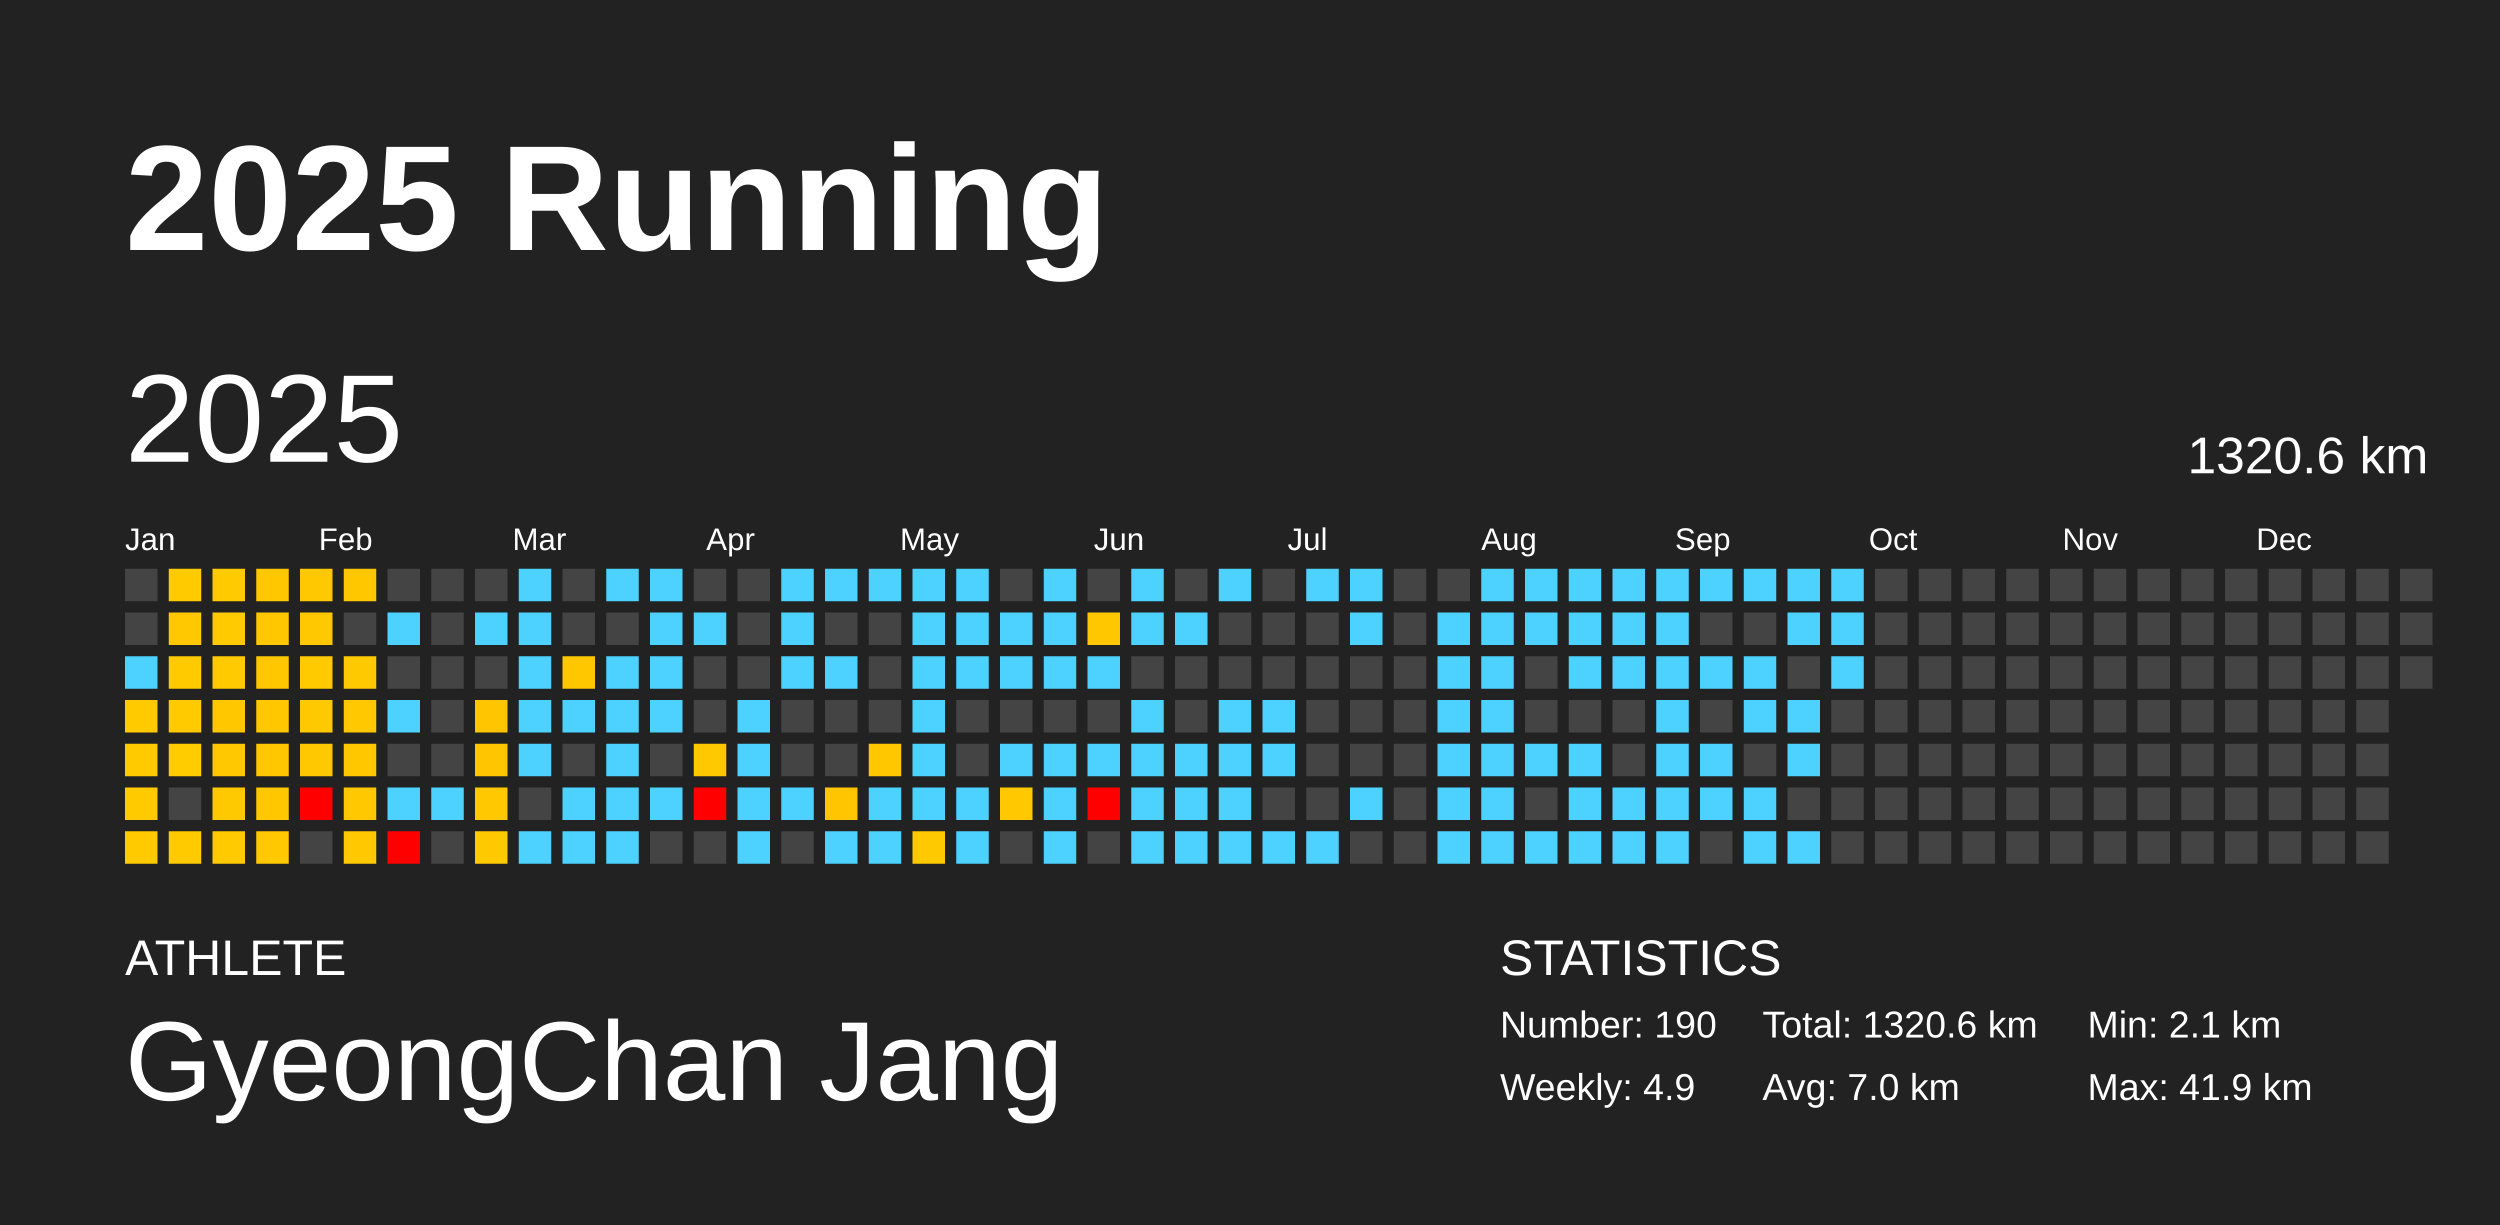
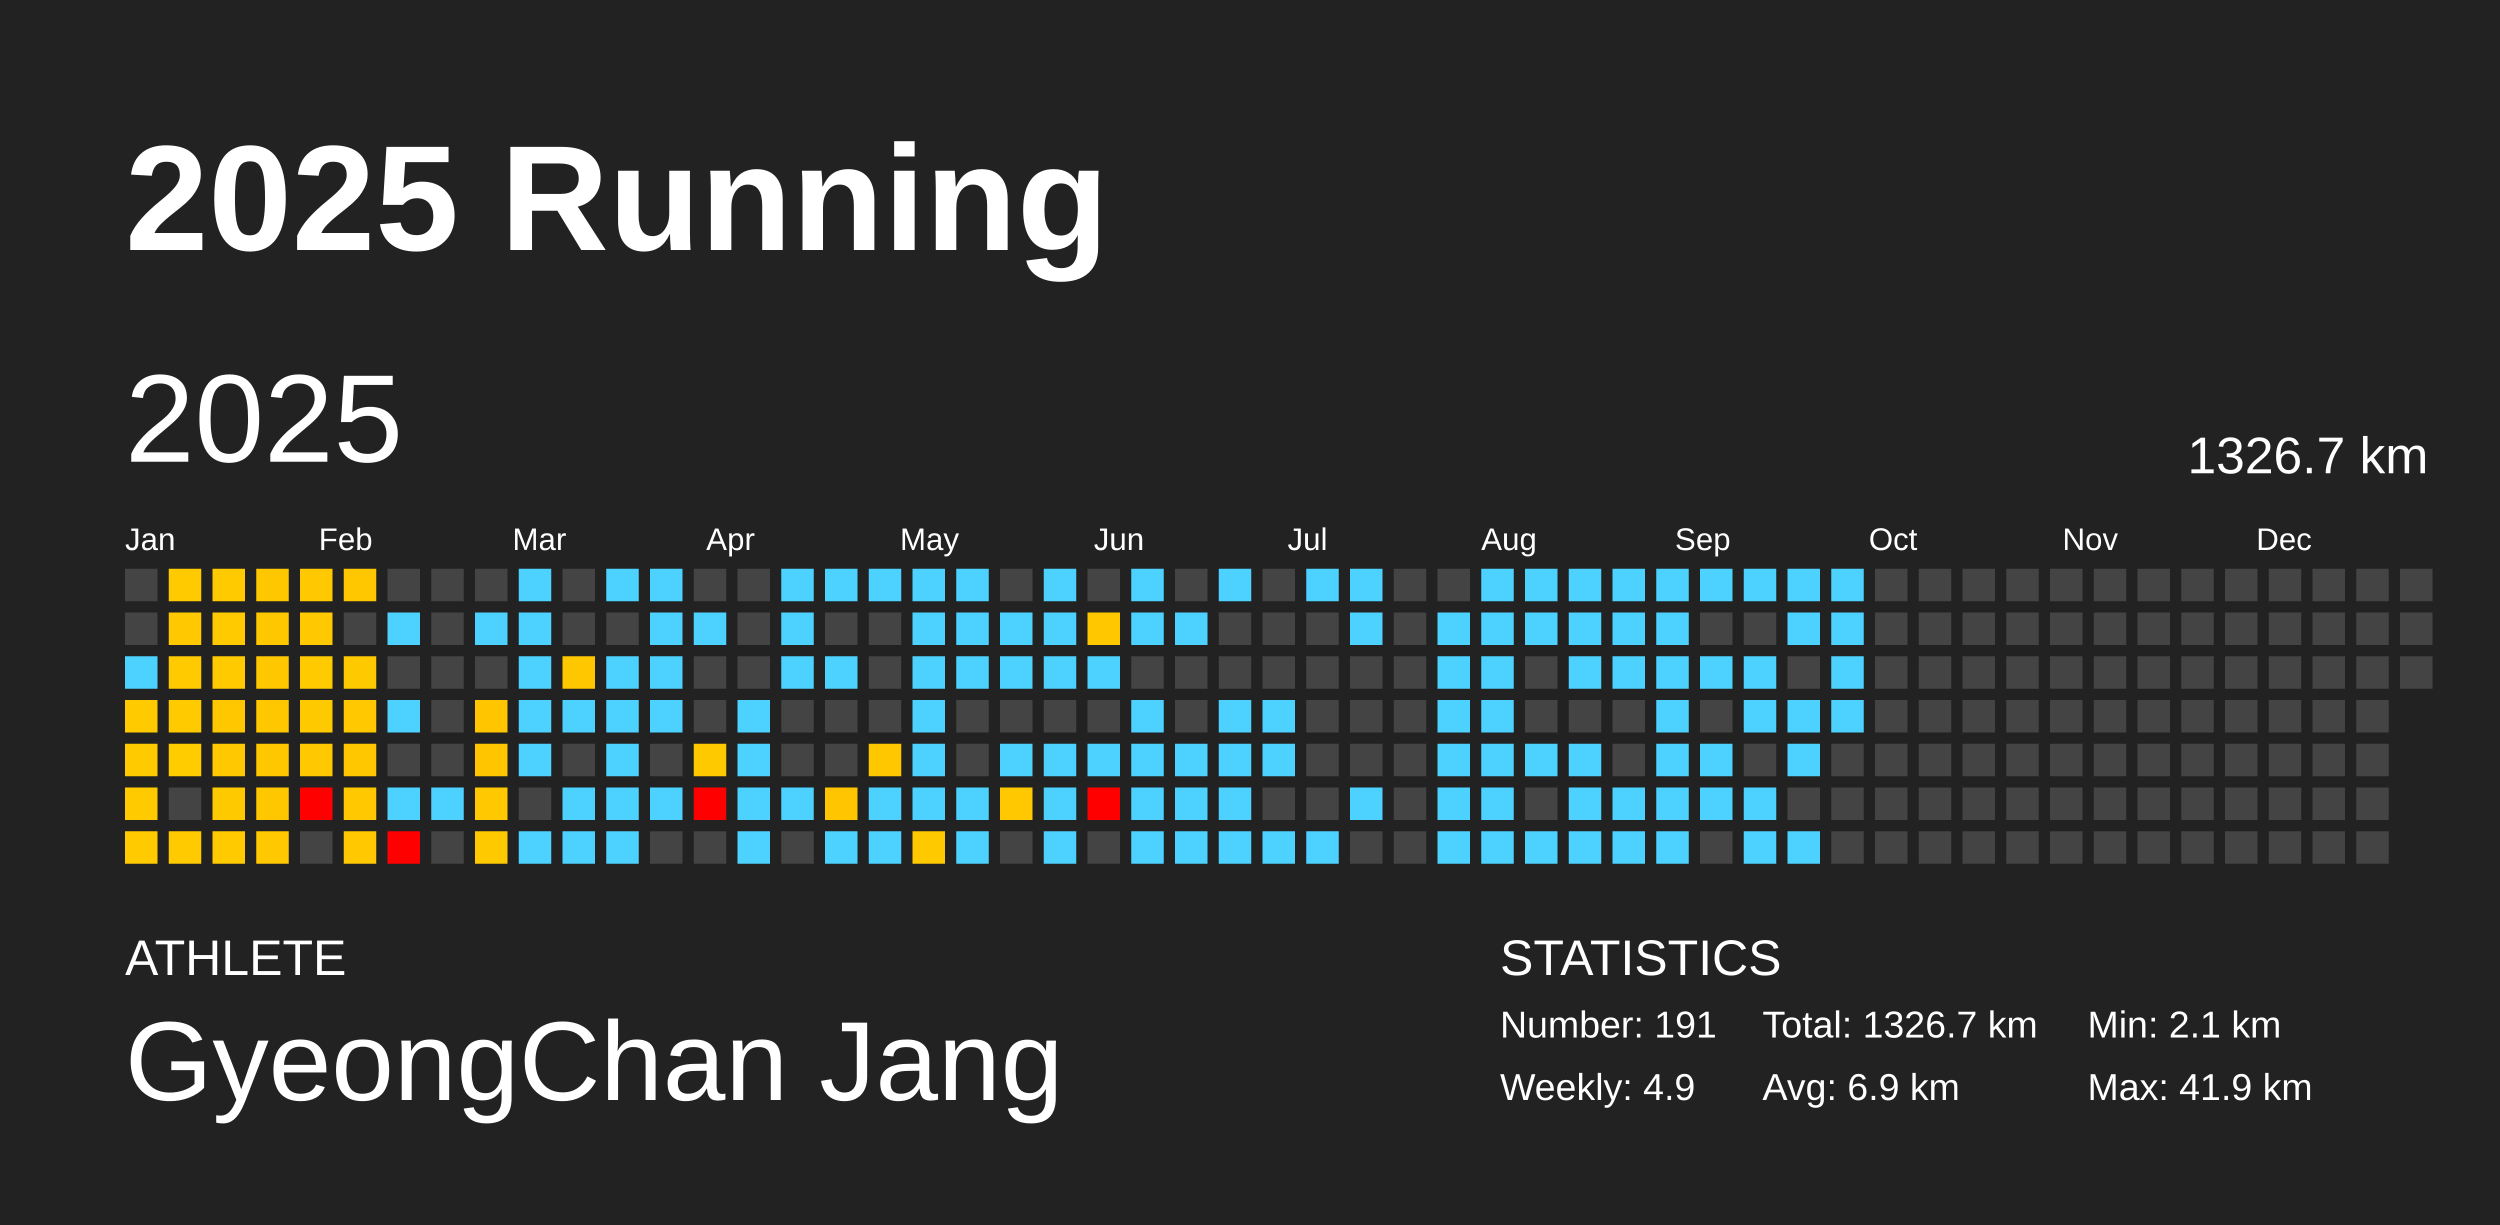
<svg xmlns="http://www.w3.org/2000/svg" baseProfile="full" height="98mm" version="1.1" viewBox="0,0,200,98" width="200mm">
  <defs />
  <rect fill="#222222" height="98" width="200" x="0" y="0" />
  <text fill="#FFFFFF" style="font-size:12px; font-family:Arial; font-weight:bold;" x="10" y="20">2025 Running</text>
  <text fill="#FFFFFF" style="font-size:4px; font-family:Arial" x="10" y="78">ATHLETE</text>
  <text fill="#FFFFFF" style="font-size:9px; font-family:Arial" x="10" y="88">GyeongChan Jang</text>
  <text fill="#FFFFFF" style="font-size:4px; font-family:Arial" x="120" y="78">STATISTICS</text>
-   <text fill="#FFFFFF" style="font-size:3px; font-family:Arial" x="120" y="83">Number: 190</text>
+   <text fill="#FFFFFF" style="font-size:3px; font-family:Arial" x="120" y="83">Number: 191</text>
  <text fill="#FFFFFF" style="font-size:3px; font-family:Arial" x="120" y="88">Weekly: 4.9</text>
-   <text fill="#FFFFFF" style="font-size:3px; font-family:Arial" x="141" y="83">Total: 1320.6 km</text>
-   <text fill="#FFFFFF" style="font-size:3px; font-family:Arial" x="141" y="88">Avg: 7.0 km</text>
+   <text fill="#FFFFFF" style="font-size:3px; font-family:Arial" x="141" y="83">Total: 1326.7 km</text>
+   <text fill="#FFFFFF" style="font-size:3px; font-family:Arial" x="141" y="88">Avg: 6.9 km</text>
  <text fill="#FFFFFF" style="font-size:3px; font-family:Arial" x="167" y="83">Min: 2.1 km</text>
  <text fill="#FFFFFF" style="font-size:3px; font-family:Arial" x="167" y="88">Max: 41.9 km</text>
  <text dominant-baseline="hanging" fill="#FFFFFF" style="font-size:10.0px; font-family:Arial;" x="10" y="30">2025</text>
-   <text dominant-baseline="hanging" fill="#FFFFFF" style="font-size:4.125px; font-family:Arial;" x="175" y="35">1320.6 km</text>
+   <text dominant-baseline="hanging" fill="#FFFFFF" style="font-size:4.125px; font-family:Arial;" x="175" y="35">1326.7 km</text>
  <text fill="#FFFFFF" style="font-size:2.5px; font-family:Arial" x="10.0" y="44">Jan</text>
  <text fill="#FFFFFF" style="font-size:2.5px; font-family:Arial" x="25.5" y="44">Feb</text>
  <text fill="#FFFFFF" style="font-size:2.5px; font-family:Arial" x="41.0" y="44">Mar</text>
  <text fill="#FFFFFF" style="font-size:2.5px; font-family:Arial" x="56.5" y="44">Apr</text>
  <text fill="#FFFFFF" style="font-size:2.5px; font-family:Arial" x="72.0" y="44">May</text>
  <text fill="#FFFFFF" style="font-size:2.5px; font-family:Arial" x="87.5" y="44">Jun</text>
  <text fill="#FFFFFF" style="font-size:2.5px; font-family:Arial" x="103.0" y="44">Jul</text>
  <text fill="#FFFFFF" style="font-size:2.5px; font-family:Arial" x="118.5" y="44">Aug</text>
  <text fill="#FFFFFF" style="font-size:2.5px; font-family:Arial" x="134.0" y="44">Sep</text>
  <text fill="#FFFFFF" style="font-size:2.5px; font-family:Arial" x="149.5" y="44">Oct</text>
  <text fill="#FFFFFF" style="font-size:2.5px; font-family:Arial" x="165.0" y="44">Nov</text>
  <text fill="#FFFFFF" style="font-size:2.5px; font-family:Arial" x="180.5" y="44">Dec</text>
  <rect fill="#444444" height="2.6" width="2.6" x="10.0" y="45.5" />
  <rect fill="#444444" height="2.6" width="2.6" x="10.0" y="49.0" />
  <rect fill="#4dd2ff" height="2.6" width="2.6" x="10.0" y="52.5" />
  <rect fill="#ffca00" height="2.6" width="2.6" x="10.0" y="56.0" />
  <rect fill="#ffca00" height="2.6" width="2.6" x="10.0" y="59.5" />
  <rect fill="#ffca00" height="2.6" width="2.6" x="10.0" y="63.0" />
  <rect fill="#ffca00" height="2.6" width="2.6" x="10.0" y="66.5" />
  <rect fill="#ffcb00" height="2.6" width="2.6" x="13.5" y="45.5" />
  <rect fill="#ffc800" height="2.6" width="2.6" x="13.5" y="49.0" />
  <rect fill="#ffcb00" height="2.6" width="2.6" x="13.5" y="52.5" />
  <rect fill="#ffcb00" height="2.6" width="2.6" x="13.5" y="56.0" />
  <rect fill="#ffcc00" height="2.6" width="2.6" x="13.5" y="59.5" />
  <rect fill="#444444" height="2.6" width="2.6" x="13.5" y="63.0" />
  <rect fill="#ffcb00" height="2.6" width="2.6" x="13.5" y="66.5" />
  <rect fill="#ffca00" height="2.6" width="2.6" x="17.0" y="45.5" />
  <rect fill="#ffca00" height="2.6" width="2.6" x="17.0" y="49.0" />
  <rect fill="#ffca00" height="2.6" width="2.6" x="17.0" y="52.5" />
  <rect fill="#ffc700" height="2.6" width="2.6" x="17.0" y="56.0" />
  <rect fill="#ffc800" height="2.6" width="2.6" x="17.0" y="59.5" />
  <rect fill="#ffc900" height="2.6" width="2.6" x="17.0" y="63.0" />
  <rect fill="#ffcb00" height="2.6" width="2.6" x="17.0" y="66.5" />
  <rect fill="#ffc700" height="2.6" width="2.6" x="20.5" y="45.5" />
  <rect fill="#ffc700" height="2.6" width="2.6" x="20.5" y="49.0" />
  <rect fill="#ffc700" height="2.6" width="2.6" x="20.5" y="52.5" />
  <rect fill="#ffc700" height="2.6" width="2.6" x="20.5" y="56.0" />
  <rect fill="#ffc700" height="2.6" width="2.6" x="20.5" y="59.5" />
  <rect fill="#ffc700" height="2.6" width="2.6" x="20.5" y="63.0" />
  <rect fill="#ffc800" height="2.6" width="2.6" x="20.5" y="66.5" />
  <rect fill="#ffc800" height="2.6" width="2.6" x="24.0" y="45.5" />
  <rect fill="#ffc800" height="2.6" width="2.6" x="24.0" y="49.0" />
  <rect fill="#ffca00" height="2.6" width="2.6" x="24.0" y="52.5" />
  <rect fill="#ffc900" height="2.6" width="2.6" x="24.0" y="56.0" />
  <rect fill="#ffc800" height="2.6" width="2.6" x="24.0" y="59.5" />
  <rect fill="red" height="2.6" width="2.6" x="24.0" y="63.0" />
  <rect fill="#444444" height="2.6" width="2.6" x="24.0" y="66.5" />
  <rect fill="#ffc700" height="2.6" width="2.6" x="27.5" y="45.5" />
  <rect fill="#444444" height="2.6" width="2.6" x="27.5" y="49.0" />
  <rect fill="#ffc900" height="2.6" width="2.6" x="27.5" y="52.5" />
  <rect fill="#ffc800" height="2.6" width="2.6" x="27.5" y="56.0" />
  <rect fill="#ffc700" height="2.6" width="2.6" x="27.5" y="59.5" />
  <rect fill="#ffc800" height="2.6" width="2.6" x="27.5" y="63.0" />
  <rect fill="#ffc800" height="2.6" width="2.6" x="27.5" y="66.5" />
  <rect fill="#444444" height="2.6" width="2.6" x="31.0" y="45.5" />
  <rect fill="#4dd2ff" height="2.6" width="2.6" x="31.0" y="49.0" />
  <rect fill="#444444" height="2.6" width="2.6" x="31.0" y="52.5" />
  <rect fill="#4dd2ff" height="2.6" width="2.6" x="31.0" y="56.0" />
  <rect fill="#444444" height="2.6" width="2.6" x="31.0" y="59.5" />
  <rect fill="#4dd2ff" height="2.6" width="2.6" x="31.0" y="63.0" />
  <rect fill="red" height="2.6" width="2.6" x="31.0" y="66.5" />
  <rect fill="#444444" height="2.6" width="2.6" x="34.5" y="45.5" />
  <rect fill="#444444" height="2.6" width="2.6" x="34.5" y="49.0" />
  <rect fill="#444444" height="2.6" width="2.6" x="34.5" y="52.5" />
  <rect fill="#444444" height="2.6" width="2.6" x="34.5" y="56.0" />
  <rect fill="#444444" height="2.6" width="2.6" x="34.5" y="59.5" />
  <rect fill="#4dd2ff" height="2.6" width="2.6" x="34.5" y="63.0" />
  <rect fill="#444444" height="2.6" width="2.6" x="34.5" y="66.5" />
  <rect fill="#444444" height="2.6" width="2.6" x="38.0" y="45.5" />
  <rect fill="#4dd2ff" height="2.6" width="2.6" x="38.0" y="49.0" />
  <rect fill="#444444" height="2.6" width="2.6" x="38.0" y="52.5" />
  <rect fill="#ffc600" height="2.6" width="2.6" x="38.0" y="56.0" />
  <rect fill="#ffc600" height="2.6" width="2.6" x="38.0" y="59.5" />
  <rect fill="#ffc800" height="2.6" width="2.6" x="38.0" y="63.0" />
  <rect fill="#ffc900" height="2.6" width="2.6" x="38.0" y="66.5" />
  <rect fill="#4dd2ff" height="2.6" width="2.6" x="41.5" y="45.5" />
  <rect fill="#4dd2ff" height="2.6" width="2.6" x="41.5" y="49.0" />
  <rect fill="#4dd2ff" height="2.6" width="2.6" x="41.5" y="52.5" />
  <rect fill="#4dd2ff" height="2.6" width="2.6" x="41.5" y="56.0" />
  <rect fill="#4dd2ff" height="2.6" width="2.6" x="41.5" y="59.5" />
  <rect fill="#444444" height="2.6" width="2.6" x="41.5" y="63.0" />
  <rect fill="#4dd2ff" height="2.6" width="2.6" x="41.5" y="66.5" />
  <rect fill="#444444" height="2.6" width="2.6" x="45.0" y="45.5" />
  <rect fill="#444444" height="2.6" width="2.6" x="45.0" y="49.0" />
  <rect fill="#ffc700" height="2.6" width="2.6" x="45.0" y="52.5" />
  <rect fill="#4dd2ff" height="2.6" width="2.6" x="45.0" y="56.0" />
  <rect fill="#444444" height="2.6" width="2.6" x="45.0" y="59.5" />
  <rect fill="#4dd2ff" height="2.6" width="2.6" x="45.0" y="63.0" />
  <rect fill="#4dd2ff" height="2.6" width="2.6" x="45.0" y="66.5" />
  <rect fill="#4dd2ff" height="2.6" width="2.6" x="48.5" y="45.5" />
  <rect fill="#444444" height="2.6" width="2.6" x="48.5" y="49.0" />
  <rect fill="#4dd2ff" height="2.6" width="2.6" x="48.5" y="52.5" />
  <rect fill="#4dd2ff" height="2.6" width="2.6" x="48.5" y="56.0" />
  <rect fill="#4dd2ff" height="2.6" width="2.6" x="48.5" y="59.5" />
  <rect fill="#4dd2ff" height="2.6" width="2.6" x="48.5" y="63.0" />
  <rect fill="#4dd2ff" height="2.6" width="2.6" x="48.5" y="66.5" />
  <rect fill="#4dd2ff" height="2.6" width="2.6" x="52.0" y="45.5" />
  <rect fill="#4dd2ff" height="2.6" width="2.6" x="52.0" y="49.0" />
  <rect fill="#4dd2ff" height="2.6" width="2.6" x="52.0" y="52.5" />
  <rect fill="#4dd2ff" height="2.6" width="2.6" x="52.0" y="56.0" />
  <rect fill="#444444" height="2.6" width="2.6" x="52.0" y="59.5" />
  <rect fill="#4dd2ff" height="2.6" width="2.6" x="52.0" y="63.0" />
  <rect fill="#444444" height="2.6" width="2.6" x="52.0" y="66.5" />
  <rect fill="#444444" height="2.6" width="2.6" x="55.5" y="45.5" />
  <rect fill="#4dd2ff" height="2.6" width="2.6" x="55.5" y="49.0" />
  <rect fill="#444444" height="2.6" width="2.6" x="55.5" y="52.5" />
  <rect fill="#444444" height="2.6" width="2.6" x="55.5" y="56.0" />
  <rect fill="#ffc900" height="2.6" width="2.6" x="55.5" y="59.5" />
  <rect fill="red" height="2.6" width="2.6" x="55.5" y="63.0" />
  <rect fill="#444444" height="2.6" width="2.6" x="55.5" y="66.5" />
  <rect fill="#444444" height="2.6" width="2.6" x="59.0" y="45.5" />
  <rect fill="#444444" height="2.6" width="2.6" x="59.0" y="49.0" />
  <rect fill="#444444" height="2.6" width="2.6" x="59.0" y="52.5" />
  <rect fill="#4dd2ff" height="2.6" width="2.6" x="59.0" y="56.0" />
  <rect fill="#4dd2ff" height="2.6" width="2.6" x="59.0" y="59.5" />
  <rect fill="#4dd2ff" height="2.6" width="2.6" x="59.0" y="63.0" />
  <rect fill="#4dd2ff" height="2.6" width="2.6" x="59.0" y="66.5" />
  <rect fill="#4dd2ff" height="2.6" width="2.6" x="62.5" y="45.5" />
  <rect fill="#4dd2ff" height="2.6" width="2.6" x="62.5" y="49.0" />
  <rect fill="#4dd2ff" height="2.6" width="2.6" x="62.5" y="52.5" />
  <rect fill="#444444" height="2.6" width="2.6" x="62.5" y="56.0" />
  <rect fill="#444444" height="2.6" width="2.6" x="62.5" y="59.5" />
  <rect fill="#4dd2ff" height="2.6" width="2.6" x="62.5" y="63.0" />
  <rect fill="#444444" height="2.6" width="2.6" x="62.5" y="66.5" />
  <rect fill="#4dd2ff" height="2.6" width="2.6" x="66.0" y="45.5" />
  <rect fill="#444444" height="2.6" width="2.6" x="66.0" y="49.0" />
  <rect fill="#4dd2ff" height="2.6" width="2.6" x="66.0" y="52.5" />
  <rect fill="#444444" height="2.6" width="2.6" x="66.0" y="56.0" />
  <rect fill="#444444" height="2.6" width="2.6" x="66.0" y="59.5" />
  <rect fill="#ffc500" height="2.6" width="2.6" x="66.0" y="63.0" />
  <rect fill="#4dd2ff" height="2.6" width="2.6" x="66.0" y="66.5" />
  <rect fill="#4dd2ff" height="2.6" width="2.6" x="69.5" y="45.5" />
  <rect fill="#444444" height="2.6" width="2.6" x="69.5" y="49.0" />
  <rect fill="#444444" height="2.6" width="2.6" x="69.5" y="52.5" />
  <rect fill="#444444" height="2.6" width="2.6" x="69.5" y="56.0" />
  <rect fill="#ffc700" height="2.6" width="2.6" x="69.5" y="59.5" />
  <rect fill="#4dd2ff" height="2.6" width="2.6" x="69.5" y="63.0" />
  <rect fill="#4dd2ff" height="2.6" width="2.6" x="69.5" y="66.5" />
  <rect fill="#4dd2ff" height="2.6" width="2.6" x="73.0" y="45.5" />
  <rect fill="#4dd2ff" height="2.6" width="2.6" x="73.0" y="49.0" />
  <rect fill="#4dd2ff" height="2.6" width="2.6" x="73.0" y="52.5" />
  <rect fill="#4dd2ff" height="2.6" width="2.6" x="73.0" y="56.0" />
  <rect fill="#4dd2ff" height="2.6" width="2.6" x="73.0" y="59.5" />
  <rect fill="#4dd2ff" height="2.6" width="2.6" x="73.0" y="63.0" />
  <rect fill="#ffc900" height="2.6" width="2.6" x="73.0" y="66.5" />
  <rect fill="#4dd2ff" height="2.6" width="2.6" x="76.5" y="45.5" />
  <rect fill="#4dd2ff" height="2.6" width="2.6" x="76.5" y="49.0" />
  <rect fill="#4dd2ff" height="2.6" width="2.6" x="76.5" y="52.5" />
  <rect fill="#444444" height="2.6" width="2.6" x="76.5" y="56.0" />
  <rect fill="#444444" height="2.6" width="2.6" x="76.5" y="59.5" />
  <rect fill="#4dd2ff" height="2.6" width="2.6" x="76.5" y="63.0" />
  <rect fill="#4dd2ff" height="2.6" width="2.6" x="76.5" y="66.5" />
  <rect fill="#444444" height="2.6" width="2.6" x="80.0" y="45.5" />
  <rect fill="#4dd2ff" height="2.6" width="2.6" x="80.0" y="49.0" />
  <rect fill="#4dd2ff" height="2.6" width="2.6" x="80.0" y="52.5" />
  <rect fill="#444444" height="2.6" width="2.6" x="80.0" y="56.0" />
  <rect fill="#4dd2ff" height="2.6" width="2.6" x="80.0" y="59.5" />
  <rect fill="#ffc800" height="2.6" width="2.6" x="80.0" y="63.0" />
  <rect fill="#444444" height="2.6" width="2.6" x="80.0" y="66.5" />
  <rect fill="#4dd2ff" height="2.6" width="2.6" x="83.5" y="45.5" />
  <rect fill="#4dd2ff" height="2.6" width="2.6" x="83.5" y="49.0" />
  <rect fill="#4dd2ff" height="2.6" width="2.6" x="83.5" y="52.5" />
  <rect fill="#444444" height="2.6" width="2.6" x="83.5" y="56.0" />
  <rect fill="#4dd2ff" height="2.6" width="2.6" x="83.5" y="59.5" />
  <rect fill="#4dd2ff" height="2.6" width="2.6" x="83.5" y="63.0" />
  <rect fill="#4dd2ff" height="2.6" width="2.6" x="83.5" y="66.5" />
  <rect fill="#444444" height="2.6" width="2.6" x="87.0" y="45.5" />
  <rect fill="#ffc700" height="2.6" width="2.6" x="87.0" y="49.0" />
  <rect fill="#4dd2ff" height="2.6" width="2.6" x="87.0" y="52.5" />
  <rect fill="#444444" height="2.6" width="2.6" x="87.0" y="56.0" />
  <rect fill="#4dd2ff" height="2.6" width="2.6" x="87.0" y="59.5" />
  <rect fill="red" height="2.6" width="2.6" x="87.0" y="63.0" />
  <rect fill="#444444" height="2.6" width="2.6" x="87.0" y="66.5" />
  <rect fill="#4dd2ff" height="2.6" width="2.6" x="90.5" y="45.5" />
  <rect fill="#4dd2ff" height="2.6" width="2.6" x="90.5" y="49.0" />
  <rect fill="#444444" height="2.6" width="2.6" x="90.5" y="52.5" />
  <rect fill="#4dd2ff" height="2.6" width="2.6" x="90.5" y="56.0" />
  <rect fill="#4dd2ff" height="2.6" width="2.6" x="90.5" y="59.5" />
  <rect fill="#4dd2ff" height="2.6" width="2.6" x="90.5" y="63.0" />
  <rect fill="#4dd2ff" height="2.6" width="2.6" x="90.5" y="66.5" />
  <rect fill="#444444" height="2.6" width="2.6" x="94.0" y="45.5" />
  <rect fill="#4dd2ff" height="2.6" width="2.6" x="94.0" y="49.0" />
  <rect fill="#444444" height="2.6" width="2.6" x="94.0" y="52.5" />
  <rect fill="#444444" height="2.6" width="2.6" x="94.0" y="56.0" />
  <rect fill="#4dd2ff" height="2.6" width="2.6" x="94.0" y="59.5" />
  <rect fill="#4dd2ff" height="2.6" width="2.6" x="94.0" y="63.0" />
  <rect fill="#4dd2ff" height="2.6" width="2.6" x="94.0" y="66.5" />
  <rect fill="#4dd2ff" height="2.6" width="2.6" x="97.5" y="45.5" />
  <rect fill="#444444" height="2.6" width="2.6" x="97.5" y="49.0" />
  <rect fill="#444444" height="2.6" width="2.6" x="97.5" y="52.5" />
  <rect fill="#4dd2ff" height="2.6" width="2.6" x="97.5" y="56.0" />
  <rect fill="#4dd2ff" height="2.6" width="2.6" x="97.5" y="59.5" />
  <rect fill="#4dd2ff" height="2.6" width="2.6" x="97.5" y="63.0" />
  <rect fill="#4dd2ff" height="2.6" width="2.6" x="97.5" y="66.5" />
  <rect fill="#444444" height="2.6" width="2.6" x="101.0" y="45.5" />
  <rect fill="#444444" height="2.6" width="2.6" x="101.0" y="49.0" />
  <rect fill="#444444" height="2.6" width="2.6" x="101.0" y="52.5" />
  <rect fill="#4dd2ff" height="2.6" width="2.6" x="101.0" y="56.0" />
  <rect fill="#4dd2ff" height="2.6" width="2.6" x="101.0" y="59.5" />
  <rect fill="#444444" height="2.6" width="2.6" x="101.0" y="63.0" />
  <rect fill="#4dd2ff" height="2.6" width="2.6" x="101.0" y="66.5" />
  <rect fill="#4dd2ff" height="2.6" width="2.6" x="104.5" y="45.5" />
  <rect fill="#444444" height="2.6" width="2.6" x="104.5" y="49.0" />
  <rect fill="#444444" height="2.6" width="2.6" x="104.5" y="52.5" />
  <rect fill="#444444" height="2.6" width="2.6" x="104.5" y="56.0" />
  <rect fill="#444444" height="2.6" width="2.6" x="104.5" y="59.5" />
  <rect fill="#444444" height="2.6" width="2.6" x="104.5" y="63.0" />
  <rect fill="#4dd2ff" height="2.6" width="2.6" x="104.5" y="66.5" />
  <rect fill="#4dd2ff" height="2.6" width="2.6" x="108.0" y="45.5" />
  <rect fill="#4dd2ff" height="2.6" width="2.6" x="108.0" y="49.0" />
  <rect fill="#444444" height="2.6" width="2.6" x="108.0" y="52.5" />
  <rect fill="#444444" height="2.6" width="2.6" x="108.0" y="56.0" />
  <rect fill="#444444" height="2.6" width="2.6" x="108.0" y="59.5" />
  <rect fill="#4dd2ff" height="2.6" width="2.6" x="108.0" y="63.0" />
  <rect fill="#444444" height="2.6" width="2.6" x="108.0" y="66.5" />
  <rect fill="#444444" height="2.6" width="2.6" x="111.5" y="45.5" />
  <rect fill="#444444" height="2.6" width="2.6" x="111.5" y="49.0" />
  <rect fill="#444444" height="2.6" width="2.6" x="111.5" y="52.5" />
  <rect fill="#444444" height="2.6" width="2.6" x="111.5" y="56.0" />
  <rect fill="#444444" height="2.6" width="2.6" x="111.5" y="59.5" />
  <rect fill="#444444" height="2.6" width="2.6" x="111.5" y="63.0" />
  <rect fill="#444444" height="2.6" width="2.6" x="111.5" y="66.5" />
  <rect fill="#444444" height="2.6" width="2.6" x="115.0" y="45.5" />
  <rect fill="#4dd2ff" height="2.6" width="2.6" x="115.0" y="49.0" />
  <rect fill="#4dd2ff" height="2.6" width="2.6" x="115.0" y="52.5" />
  <rect fill="#4dd2ff" height="2.6" width="2.6" x="115.0" y="56.0" />
  <rect fill="#4dd2ff" height="2.6" width="2.6" x="115.0" y="59.5" />
  <rect fill="#4dd2ff" height="2.6" width="2.6" x="115.0" y="63.0" />
  <rect fill="#4dd2ff" height="2.6" width="2.6" x="115.0" y="66.5" />
  <rect fill="#4dd2ff" height="2.6" width="2.6" x="118.5" y="45.5" />
  <rect fill="#4dd2ff" height="2.6" width="2.6" x="118.5" y="49.0" />
  <rect fill="#4dd2ff" height="2.6" width="2.6" x="118.5" y="52.5" />
  <rect fill="#4dd2ff" height="2.6" width="2.6" x="118.5" y="56.0" />
  <rect fill="#4dd2ff" height="2.6" width="2.6" x="118.5" y="59.5" />
  <rect fill="#4dd2ff" height="2.6" width="2.6" x="118.5" y="63.0" />
  <rect fill="#4dd2ff" height="2.6" width="2.6" x="118.5" y="66.5" />
  <rect fill="#4dd2ff" height="2.6" width="2.6" x="122.0" y="45.5" />
  <rect fill="#4dd2ff" height="2.6" width="2.6" x="122.0" y="49.0" />
  <rect fill="#444444" height="2.6" width="2.6" x="122.0" y="52.5" />
  <rect fill="#444444" height="2.6" width="2.6" x="122.0" y="56.0" />
  <rect fill="#4dd2ff" height="2.6" width="2.6" x="122.0" y="59.5" />
  <rect fill="#444444" height="2.6" width="2.6" x="122.0" y="63.0" />
  <rect fill="#4dd2ff" height="2.6" width="2.6" x="122.0" y="66.5" />
  <rect fill="#4dd2ff" height="2.6" width="2.6" x="125.5" y="45.5" />
  <rect fill="#4dd2ff" height="2.6" width="2.6" x="125.5" y="49.0" />
  <rect fill="#4dd2ff" height="2.6" width="2.6" x="125.5" y="52.5" />
  <rect fill="#444444" height="2.6" width="2.6" x="125.5" y="56.0" />
  <rect fill="#4dd2ff" height="2.6" width="2.6" x="125.5" y="59.5" />
  <rect fill="#4dd2ff" height="2.6" width="2.6" x="125.5" y="63.0" />
  <rect fill="#4dd2ff" height="2.6" width="2.6" x="125.5" y="66.5" />
  <rect fill="#4dd2ff" height="2.6" width="2.6" x="129.0" y="45.5" />
  <rect fill="#4dd2ff" height="2.6" width="2.6" x="129.0" y="49.0" />
  <rect fill="#4dd2ff" height="2.6" width="2.6" x="129.0" y="52.5" />
  <rect fill="#444444" height="2.6" width="2.6" x="129.0" y="56.0" />
  <rect fill="#444444" height="2.6" width="2.6" x="129.0" y="59.5" />
  <rect fill="#4dd2ff" height="2.6" width="2.6" x="129.0" y="63.0" />
  <rect fill="#4dd2ff" height="2.6" width="2.6" x="129.0" y="66.5" />
  <rect fill="#4dd2ff" height="2.6" width="2.6" x="132.5" y="45.5" />
  <rect fill="#4dd2ff" height="2.6" width="2.6" x="132.5" y="49.0" />
  <rect fill="#4dd2ff" height="2.6" width="2.6" x="132.5" y="52.5" />
  <rect fill="#4dd2ff" height="2.6" width="2.6" x="132.5" y="56.0" />
  <rect fill="#4dd2ff" height="2.6" width="2.6" x="132.5" y="59.5" />
  <rect fill="#4dd2ff" height="2.6" width="2.6" x="132.5" y="63.0" />
  <rect fill="#4dd2ff" height="2.6" width="2.6" x="132.5" y="66.5" />
  <rect fill="#4dd2ff" height="2.6" width="2.6" x="136.0" y="45.5" />
  <rect fill="#444444" height="2.6" width="2.6" x="136.0" y="49.0" />
  <rect fill="#4dd2ff" height="2.6" width="2.6" x="136.0" y="52.5" />
  <rect fill="#444444" height="2.6" width="2.6" x="136.0" y="56.0" />
  <rect fill="#4dd2ff" height="2.6" width="2.6" x="136.0" y="59.5" />
  <rect fill="#4dd2ff" height="2.6" width="2.6" x="136.0" y="63.0" />
  <rect fill="#444444" height="2.6" width="2.6" x="136.0" y="66.5" />
  <rect fill="#4dd2ff" height="2.6" width="2.6" x="139.5" y="45.5" />
  <rect fill="#444444" height="2.6" width="2.6" x="139.5" y="49.0" />
  <rect fill="#4dd2ff" height="2.6" width="2.6" x="139.5" y="52.5" />
  <rect fill="#4dd2ff" height="2.6" width="2.6" x="139.5" y="56.0" />
  <rect fill="#444444" height="2.6" width="2.6" x="139.5" y="59.5" />
  <rect fill="#4dd2ff" height="2.6" width="2.6" x="139.5" y="63.0" />
  <rect fill="#4dd2ff" height="2.6" width="2.6" x="139.5" y="66.5" />
  <rect fill="#4dd2ff" height="2.6" width="2.6" x="143.0" y="45.5" />
  <rect fill="#4dd2ff" height="2.6" width="2.6" x="143.0" y="49.0" />
  <rect fill="#444444" height="2.6" width="2.6" x="143.0" y="52.5" />
  <rect fill="#4dd2ff" height="2.6" width="2.6" x="143.0" y="56.0" />
  <rect fill="#4dd2ff" height="2.6" width="2.6" x="143.0" y="59.5" />
  <rect fill="#444444" height="2.6" width="2.6" x="143.0" y="63.0" />
  <rect fill="#4dd2ff" height="2.6" width="2.6" x="143.0" y="66.5" />
  <rect fill="#4dd2ff" height="2.6" width="2.6" x="146.5" y="45.5" />
  <rect fill="#4dd2ff" height="2.6" width="2.6" x="146.5" y="49.0" />
  <rect fill="#4dd2ff" height="2.6" width="2.6" x="146.5" y="52.5" />
-   <rect fill="#444444" height="2.6" width="2.6" x="146.5" y="56.0" />
+   <rect fill="#4dd2ff" height="2.6" width="2.6" x="146.5" y="56.0" />
  <rect fill="#444444" height="2.6" width="2.6" x="146.5" y="59.5" />
  <rect fill="#444444" height="2.6" width="2.6" x="146.5" y="63.0" />
  <rect fill="#444444" height="2.6" width="2.6" x="146.5" y="66.5" />
  <rect fill="#444444" height="2.6" width="2.6" x="150.0" y="45.5" />
  <rect fill="#444444" height="2.6" width="2.6" x="150.0" y="49.0" />
  <rect fill="#444444" height="2.6" width="2.6" x="150.0" y="52.5" />
  <rect fill="#444444" height="2.6" width="2.6" x="150.0" y="56.0" />
  <rect fill="#444444" height="2.6" width="2.6" x="150.0" y="59.5" />
  <rect fill="#444444" height="2.6" width="2.6" x="150.0" y="63.0" />
  <rect fill="#444444" height="2.6" width="2.6" x="150.0" y="66.5" />
  <rect fill="#444444" height="2.6" width="2.6" x="153.5" y="45.5" />
  <rect fill="#444444" height="2.6" width="2.6" x="153.5" y="49.0" />
  <rect fill="#444444" height="2.6" width="2.6" x="153.5" y="52.5" />
  <rect fill="#444444" height="2.6" width="2.6" x="153.5" y="56.0" />
  <rect fill="#444444" height="2.6" width="2.6" x="153.5" y="59.5" />
  <rect fill="#444444" height="2.6" width="2.6" x="153.5" y="63.0" />
  <rect fill="#444444" height="2.6" width="2.6" x="153.5" y="66.5" />
  <rect fill="#444444" height="2.6" width="2.6" x="157.0" y="45.5" />
  <rect fill="#444444" height="2.6" width="2.6" x="157.0" y="49.0" />
  <rect fill="#444444" height="2.6" width="2.6" x="157.0" y="52.5" />
  <rect fill="#444444" height="2.6" width="2.6" x="157.0" y="56.0" />
  <rect fill="#444444" height="2.6" width="2.6" x="157.0" y="59.5" />
  <rect fill="#444444" height="2.6" width="2.6" x="157.0" y="63.0" />
  <rect fill="#444444" height="2.6" width="2.6" x="157.0" y="66.5" />
  <rect fill="#444444" height="2.6" width="2.6" x="160.5" y="45.5" />
  <rect fill="#444444" height="2.6" width="2.6" x="160.5" y="49.0" />
  <rect fill="#444444" height="2.6" width="2.6" x="160.5" y="52.5" />
  <rect fill="#444444" height="2.6" width="2.6" x="160.5" y="56.0" />
  <rect fill="#444444" height="2.6" width="2.6" x="160.5" y="59.5" />
  <rect fill="#444444" height="2.6" width="2.6" x="160.5" y="63.0" />
  <rect fill="#444444" height="2.6" width="2.6" x="160.5" y="66.5" />
  <rect fill="#444444" height="2.6" width="2.6" x="164.0" y="45.5" />
  <rect fill="#444444" height="2.6" width="2.6" x="164.0" y="49.0" />
  <rect fill="#444444" height="2.6" width="2.6" x="164.0" y="52.5" />
  <rect fill="#444444" height="2.6" width="2.6" x="164.0" y="56.0" />
  <rect fill="#444444" height="2.6" width="2.6" x="164.0" y="59.5" />
  <rect fill="#444444" height="2.6" width="2.6" x="164.0" y="63.0" />
  <rect fill="#444444" height="2.6" width="2.6" x="164.0" y="66.5" />
  <rect fill="#444444" height="2.6" width="2.6" x="167.5" y="45.5" />
  <rect fill="#444444" height="2.6" width="2.6" x="167.5" y="49.0" />
  <rect fill="#444444" height="2.6" width="2.6" x="167.5" y="52.5" />
  <rect fill="#444444" height="2.6" width="2.6" x="167.5" y="56.0" />
  <rect fill="#444444" height="2.6" width="2.6" x="167.5" y="59.5" />
  <rect fill="#444444" height="2.6" width="2.6" x="167.5" y="63.0" />
  <rect fill="#444444" height="2.6" width="2.6" x="167.5" y="66.5" />
  <rect fill="#444444" height="2.6" width="2.6" x="171.0" y="45.5" />
  <rect fill="#444444" height="2.6" width="2.6" x="171.0" y="49.0" />
  <rect fill="#444444" height="2.6" width="2.6" x="171.0" y="52.5" />
  <rect fill="#444444" height="2.6" width="2.6" x="171.0" y="56.0" />
  <rect fill="#444444" height="2.6" width="2.6" x="171.0" y="59.5" />
  <rect fill="#444444" height="2.6" width="2.6" x="171.0" y="63.0" />
  <rect fill="#444444" height="2.6" width="2.6" x="171.0" y="66.5" />
  <rect fill="#444444" height="2.6" width="2.6" x="174.5" y="45.5" />
  <rect fill="#444444" height="2.6" width="2.6" x="174.5" y="49.0" />
  <rect fill="#444444" height="2.6" width="2.6" x="174.5" y="52.5" />
  <rect fill="#444444" height="2.6" width="2.6" x="174.5" y="56.0" />
  <rect fill="#444444" height="2.6" width="2.6" x="174.5" y="59.5" />
  <rect fill="#444444" height="2.6" width="2.6" x="174.5" y="63.0" />
  <rect fill="#444444" height="2.6" width="2.6" x="174.5" y="66.5" />
  <rect fill="#444444" height="2.6" width="2.6" x="178.0" y="45.5" />
  <rect fill="#444444" height="2.6" width="2.6" x="178.0" y="49.0" />
  <rect fill="#444444" height="2.6" width="2.6" x="178.0" y="52.5" />
  <rect fill="#444444" height="2.6" width="2.6" x="178.0" y="56.0" />
  <rect fill="#444444" height="2.6" width="2.6" x="178.0" y="59.5" />
  <rect fill="#444444" height="2.6" width="2.6" x="178.0" y="63.0" />
  <rect fill="#444444" height="2.6" width="2.6" x="178.0" y="66.5" />
  <rect fill="#444444" height="2.6" width="2.6" x="181.5" y="45.5" />
  <rect fill="#444444" height="2.6" width="2.6" x="181.5" y="49.0" />
  <rect fill="#444444" height="2.6" width="2.6" x="181.5" y="52.5" />
  <rect fill="#444444" height="2.6" width="2.6" x="181.5" y="56.0" />
  <rect fill="#444444" height="2.6" width="2.6" x="181.5" y="59.5" />
  <rect fill="#444444" height="2.6" width="2.6" x="181.5" y="63.0" />
  <rect fill="#444444" height="2.6" width="2.6" x="181.5" y="66.5" />
  <rect fill="#444444" height="2.6" width="2.6" x="185.0" y="45.5" />
  <rect fill="#444444" height="2.6" width="2.6" x="185.0" y="49.0" />
  <rect fill="#444444" height="2.6" width="2.6" x="185.0" y="52.5" />
  <rect fill="#444444" height="2.6" width="2.6" x="185.0" y="56.0" />
  <rect fill="#444444" height="2.6" width="2.6" x="185.0" y="59.5" />
  <rect fill="#444444" height="2.6" width="2.6" x="185.0" y="63.0" />
  <rect fill="#444444" height="2.6" width="2.6" x="185.0" y="66.5" />
  <rect fill="#444444" height="2.6" width="2.6" x="188.5" y="45.5" />
  <rect fill="#444444" height="2.6" width="2.6" x="188.5" y="49.0" />
  <rect fill="#444444" height="2.6" width="2.6" x="188.5" y="52.5" />
  <rect fill="#444444" height="2.6" width="2.6" x="188.5" y="56.0" />
  <rect fill="#444444" height="2.6" width="2.6" x="188.5" y="59.5" />
  <rect fill="#444444" height="2.6" width="2.6" x="188.5" y="63.0" />
  <rect fill="#444444" height="2.6" width="2.6" x="188.5" y="66.5" />
  <rect fill="#444444" height="2.6" width="2.6" x="192.0" y="45.5" />
  <rect fill="#444444" height="2.6" width="2.6" x="192.0" y="49.0" />
  <rect fill="#444444" height="2.6" width="2.6" x="192.0" y="52.5" />
</svg>
